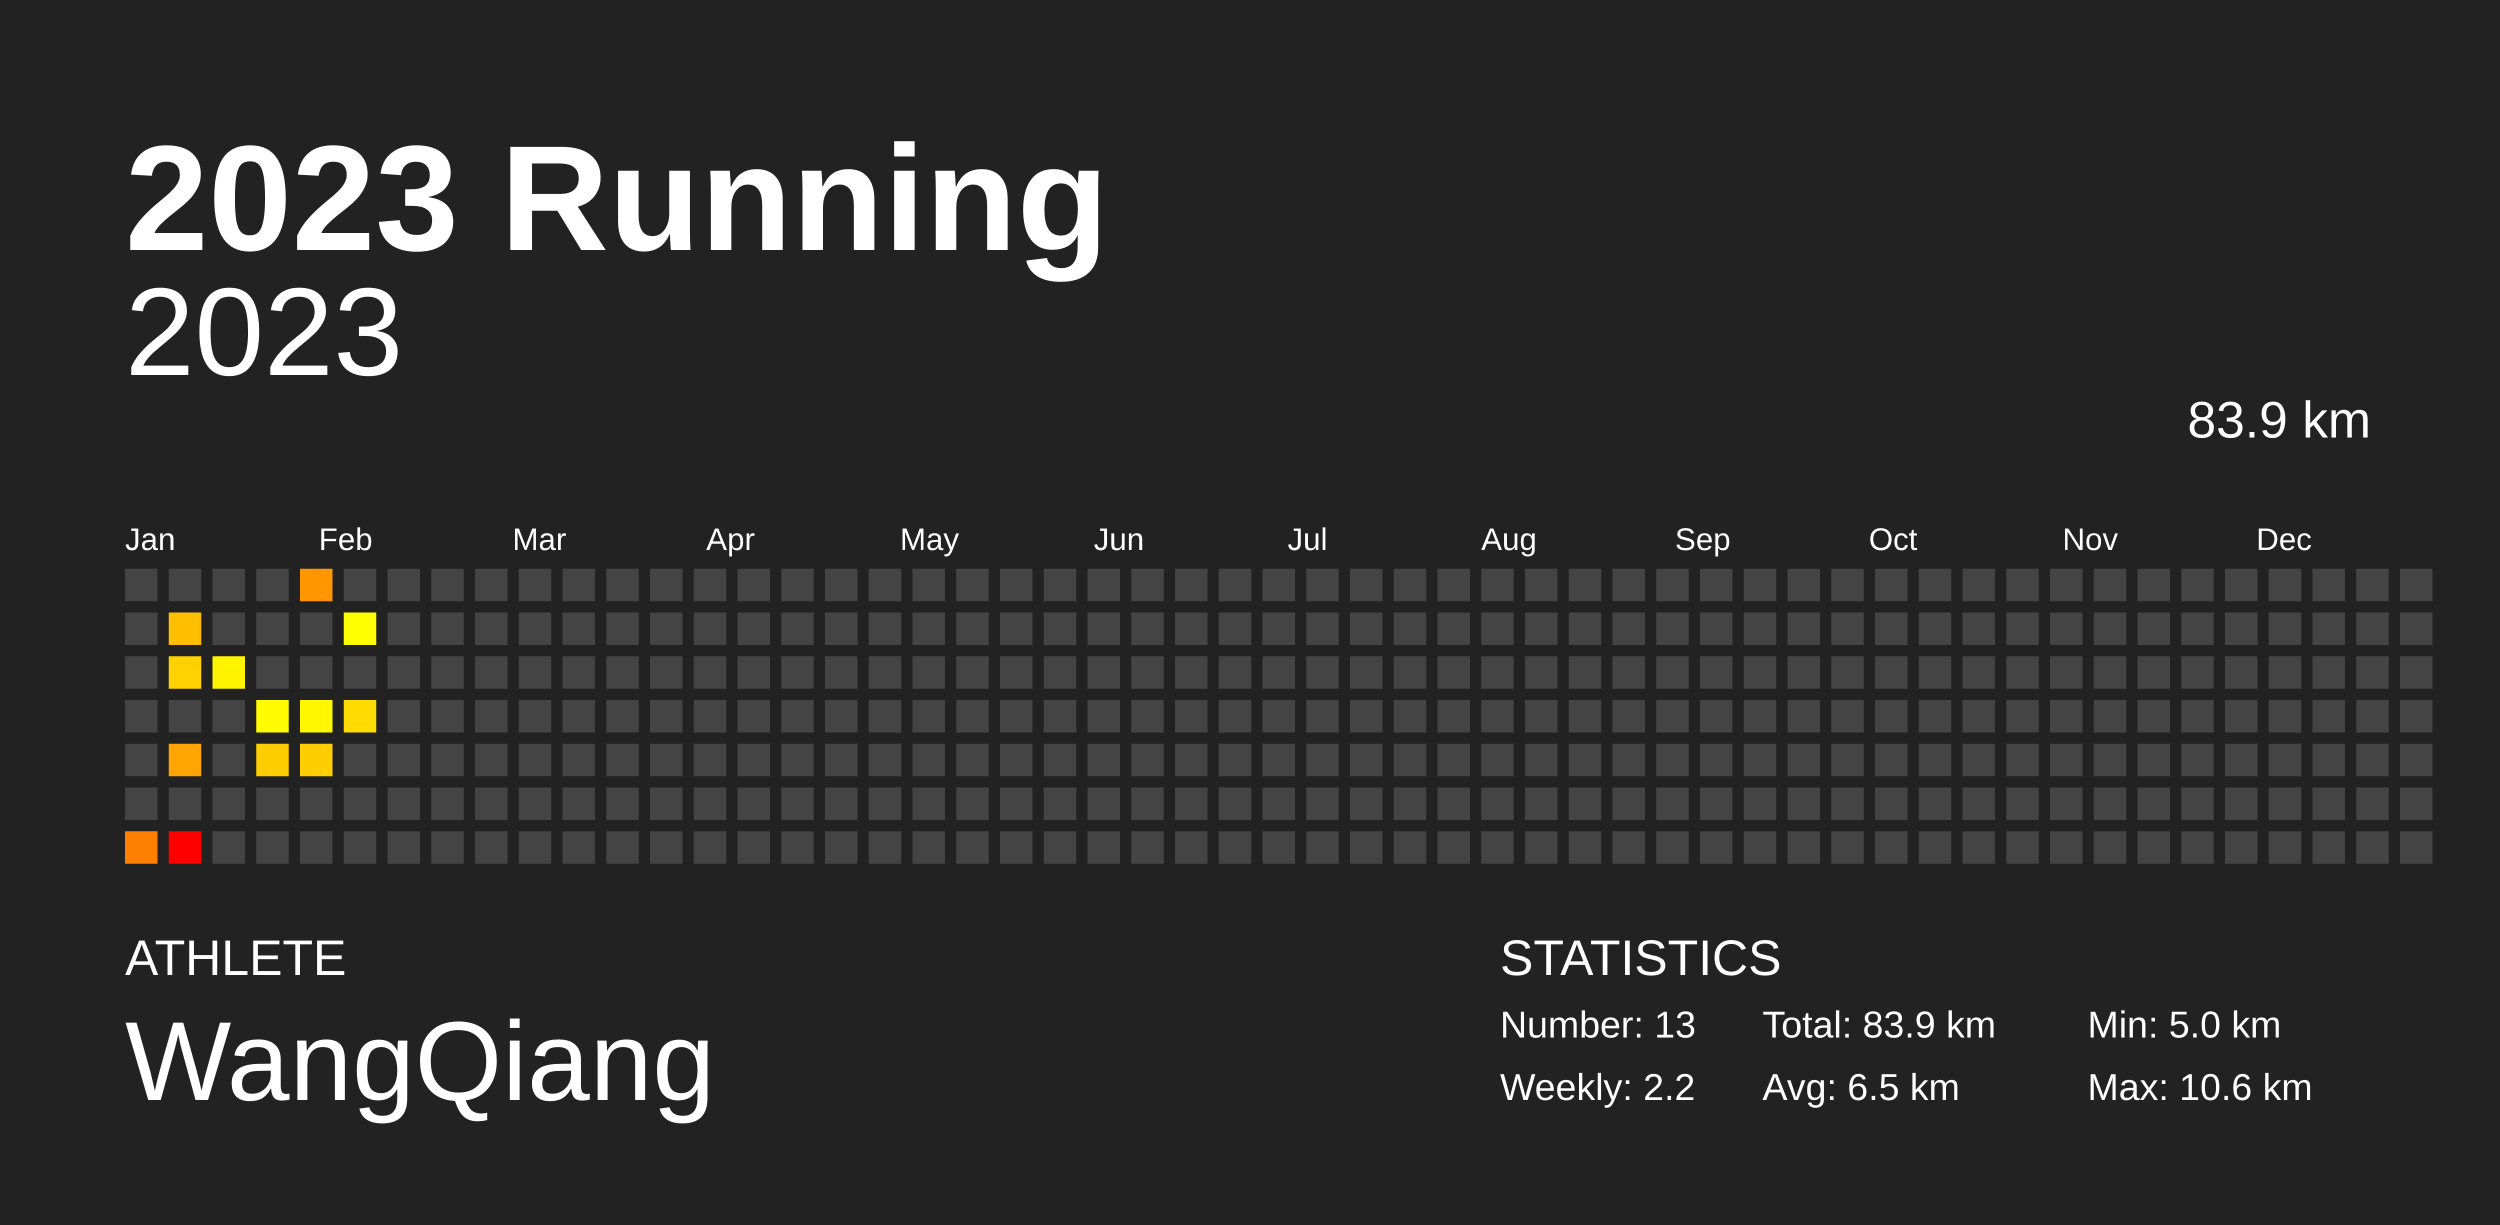
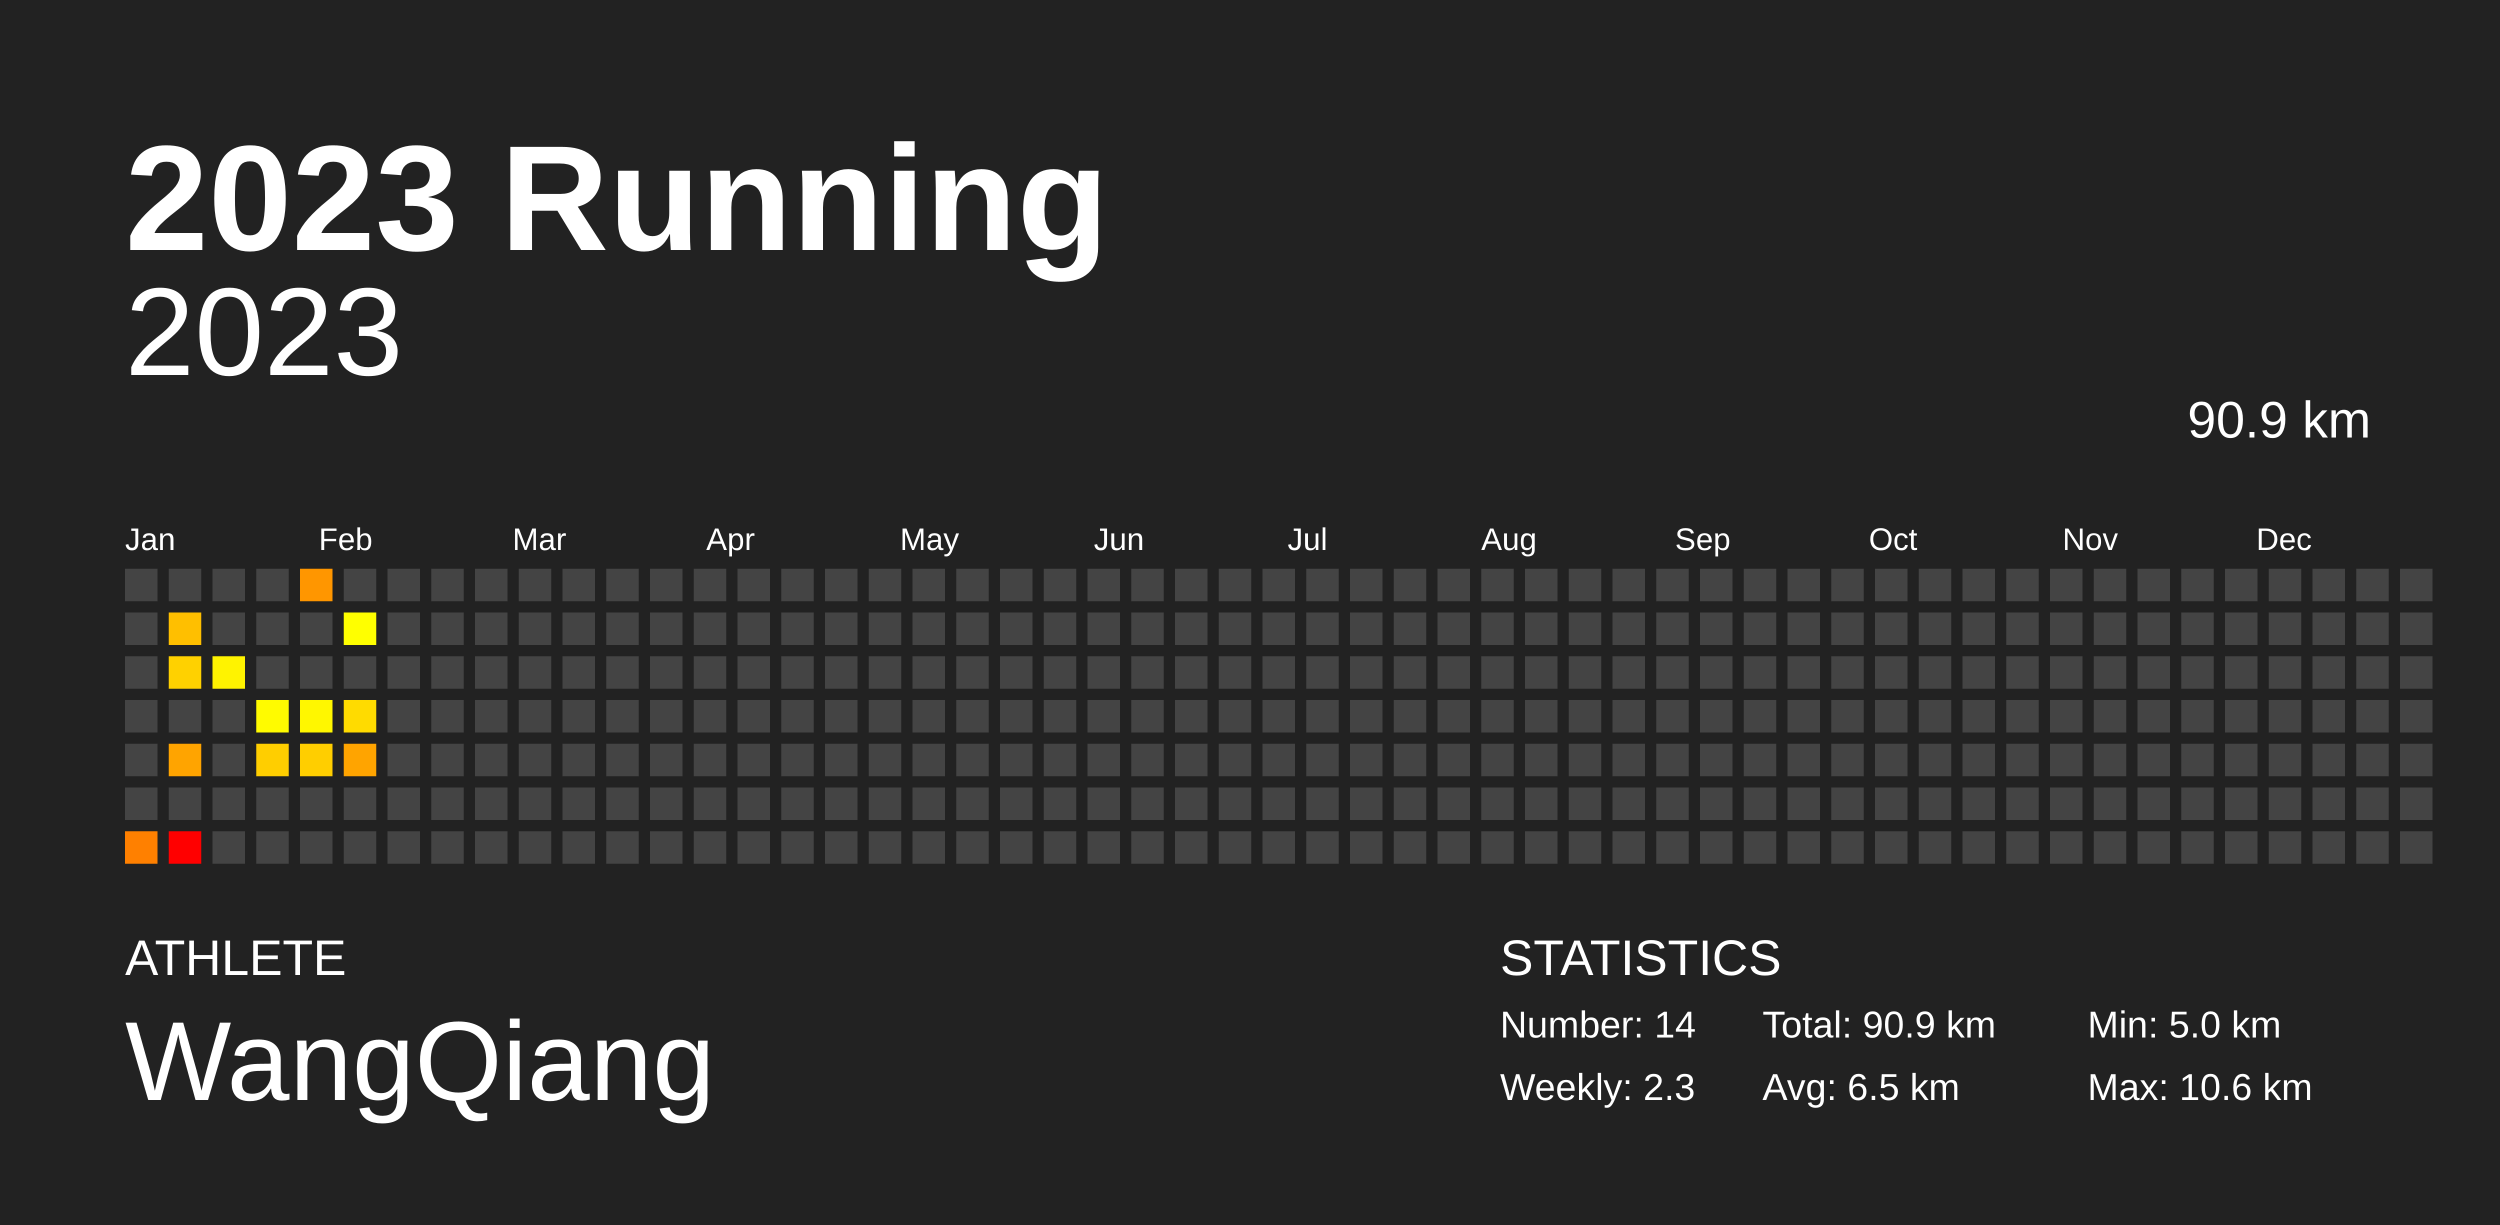
<svg xmlns="http://www.w3.org/2000/svg" baseProfile="full" height="98mm" version="1.1" viewBox="0,0,200,98" width="200mm">
  <defs />
  <rect fill="#222222" height="98" width="200" x="0" y="0" />
  <text fill="#FFFFFF" style="font-size:12px; font-family:Arial; font-weight:bold;" x="10" y="20">2023 Running</text>
  <text fill="#FFFFFF" style="font-size:4px; font-family:Arial" x="10" y="78">ATHLETE</text>
  <text fill="#FFFFFF" style="font-size:9px; font-family:Arial" x="10" y="88">WangQiang</text>
  <text fill="#FFFFFF" style="font-size:4px; font-family:Arial" x="120" y="78">STATISTICS</text>
-   <text fill="#FFFFFF" style="font-size:3px; font-family:Arial" x="120" y="83">Number: 13</text>
-   <text fill="#FFFFFF" style="font-size:3px; font-family:Arial" x="120" y="88">Weekly: 2.2</text>
-   <text fill="#FFFFFF" style="font-size:3px; font-family:Arial" x="141" y="83">Total: 83.9 km</text>
+   <text fill="#FFFFFF" style="font-size:3px; font-family:Arial" x="120" y="83">Number: 14</text>
+   <text fill="#FFFFFF" style="font-size:3px; font-family:Arial" x="120" y="88">Weekly: 2.3</text>
+   <text fill="#FFFFFF" style="font-size:3px; font-family:Arial" x="141" y="83">Total: 90.9 km</text>
  <text fill="#FFFFFF" style="font-size:3px; font-family:Arial" x="141" y="88">Avg: 6.5 km</text>
  <text fill="#FFFFFF" style="font-size:3px; font-family:Arial" x="167" y="83">Min: 5.0 km</text>
  <text fill="#FFFFFF" style="font-size:3px; font-family:Arial" x="167" y="88">Max: 10.6 km</text>
  <text alignment-baseline="hanging" fill="#FFFFFF" style="font-size:10.0px; font-family:Arial;" x="10" y="30">2023</text>
-   <text alignment-baseline="hanging" fill="#FFFFFF" style="font-size:4.125px; font-family:Arial;" x="175" y="35">83.9 km</text>
+   <text alignment-baseline="hanging" fill="#FFFFFF" style="font-size:4.125px; font-family:Arial;" x="175" y="35">90.9 km</text>
  <text fill="#FFFFFF" style="font-size:2.5px; font-family:Arial" x="10.0" y="44">Jan</text>
  <text fill="#FFFFFF" style="font-size:2.5px; font-family:Arial" x="25.5" y="44">Feb</text>
  <text fill="#FFFFFF" style="font-size:2.5px; font-family:Arial" x="41.0" y="44">Mar</text>
  <text fill="#FFFFFF" style="font-size:2.5px; font-family:Arial" x="56.5" y="44">Apr</text>
  <text fill="#FFFFFF" style="font-size:2.5px; font-family:Arial" x="72.0" y="44">May</text>
  <text fill="#FFFFFF" style="font-size:2.5px; font-family:Arial" x="87.5" y="44">Jun</text>
  <text fill="#FFFFFF" style="font-size:2.5px; font-family:Arial" x="103.0" y="44">Jul</text>
  <text fill="#FFFFFF" style="font-size:2.5px; font-family:Arial" x="118.5" y="44">Aug</text>
  <text fill="#FFFFFF" style="font-size:2.5px; font-family:Arial" x="134.0" y="44">Sep</text>
  <text fill="#FFFFFF" style="font-size:2.5px; font-family:Arial" x="149.5" y="44">Oct</text>
  <text fill="#FFFFFF" style="font-size:2.5px; font-family:Arial" x="165.0" y="44">Nov</text>
  <text fill="#FFFFFF" style="font-size:2.5px; font-family:Arial" x="180.5" y="44">Dec</text>
  <rect fill="#444444" height="2.6" width="2.6" x="10.0" y="45.5" />
  <rect fill="#444444" height="2.6" width="2.6" x="10.0" y="49.0" />
  <rect fill="#444444" height="2.6" width="2.6" x="10.0" y="52.5" />
  <rect fill="#444444" height="2.6" width="2.6" x="10.0" y="56.0" />
  <rect fill="#444444" height="2.6" width="2.6" x="10.0" y="59.5" />
  <rect fill="#444444" height="2.6" width="2.6" x="10.0" y="63.0" />
  <rect fill="#ff8000" height="2.6" width="2.6" x="10.0" y="66.5" />
  <rect fill="#444444" height="2.6" width="2.6" x="13.5" y="45.5" />
  <rect fill="#ffbf00" height="2.6" width="2.6" x="13.5" y="49.0" />
  <rect fill="#ffd100" height="2.6" width="2.6" x="13.5" y="52.5" />
  <rect fill="#444444" height="2.6" width="2.6" x="13.5" y="56.0" />
  <rect fill="#ffa400" height="2.6" width="2.6" x="13.5" y="59.5" />
  <rect fill="#444444" height="2.6" width="2.6" x="13.5" y="63.0" />
  <rect fill="red" height="2.6" width="2.6" x="13.5" y="66.5" />
  <rect fill="#444444" height="2.6" width="2.6" x="17.0" y="45.5" />
  <rect fill="#444444" height="2.6" width="2.6" x="17.0" y="49.0" />
  <rect fill="#fff300" height="2.6" width="2.6" x="17.0" y="52.5" />
  <rect fill="#444444" height="2.6" width="2.6" x="17.0" y="56.0" />
  <rect fill="#444444" height="2.6" width="2.6" x="17.0" y="59.5" />
  <rect fill="#444444" height="2.6" width="2.6" x="17.0" y="63.0" />
  <rect fill="#444444" height="2.6" width="2.6" x="17.0" y="66.5" />
  <rect fill="#444444" height="2.6" width="2.6" x="20.5" y="45.5" />
  <rect fill="#444444" height="2.6" width="2.6" x="20.5" y="49.0" />
  <rect fill="#444444" height="2.6" width="2.6" x="20.5" y="52.5" />
  <rect fill="#fffb00" height="2.6" width="2.6" x="20.5" y="56.0" />
  <rect fill="#ffce00" height="2.6" width="2.6" x="20.5" y="59.5" />
  <rect fill="#444444" height="2.6" width="2.6" x="20.5" y="63.0" />
  <rect fill="#444444" height="2.6" width="2.6" x="20.5" y="66.5" />
  <rect fill="#ff9600" height="2.6" width="2.6" x="24.0" y="45.5" />
  <rect fill="#444444" height="2.6" width="2.6" x="24.0" y="49.0" />
  <rect fill="#444444" height="2.6" width="2.6" x="24.0" y="52.5" />
  <rect fill="#fff700" height="2.6" width="2.6" x="24.0" y="56.0" />
  <rect fill="#ffce00" height="2.6" width="2.6" x="24.0" y="59.5" />
  <rect fill="#444444" height="2.6" width="2.6" x="24.0" y="63.0" />
  <rect fill="#444444" height="2.6" width="2.6" x="24.0" y="66.5" />
  <rect fill="#444444" height="2.6" width="2.6" x="27.5" y="45.5" />
  <rect fill="#ffff00" height="2.6" width="2.6" x="27.5" y="49.0" />
  <rect fill="#444444" height="2.6" width="2.6" x="27.5" y="52.5" />
  <rect fill="#ffdb00" height="2.6" width="2.6" x="27.5" y="56.0" />
-   <rect fill="#444444" height="2.6" width="2.6" x="27.5" y="59.5" />
+   <rect fill="#ffa400" height="2.6" width="2.6" x="27.5" y="59.5" />
  <rect fill="#444444" height="2.6" width="2.6" x="27.5" y="63.0" />
  <rect fill="#444444" height="2.6" width="2.6" x="27.5" y="66.5" />
  <rect fill="#444444" height="2.6" width="2.6" x="31.0" y="45.5" />
  <rect fill="#444444" height="2.6" width="2.6" x="31.0" y="49.0" />
  <rect fill="#444444" height="2.6" width="2.6" x="31.0" y="52.5" />
  <rect fill="#444444" height="2.6" width="2.6" x="31.0" y="56.0" />
  <rect fill="#444444" height="2.6" width="2.6" x="31.0" y="59.5" />
  <rect fill="#444444" height="2.6" width="2.6" x="31.0" y="63.0" />
  <rect fill="#444444" height="2.6" width="2.6" x="31.0" y="66.5" />
  <rect fill="#444444" height="2.6" width="2.6" x="34.5" y="45.5" />
  <rect fill="#444444" height="2.6" width="2.6" x="34.5" y="49.0" />
  <rect fill="#444444" height="2.6" width="2.6" x="34.5" y="52.5" />
  <rect fill="#444444" height="2.6" width="2.6" x="34.5" y="56.0" />
  <rect fill="#444444" height="2.6" width="2.6" x="34.5" y="59.5" />
  <rect fill="#444444" height="2.6" width="2.6" x="34.5" y="63.0" />
  <rect fill="#444444" height="2.6" width="2.6" x="34.5" y="66.5" />
  <rect fill="#444444" height="2.6" width="2.6" x="38.0" y="45.5" />
  <rect fill="#444444" height="2.6" width="2.6" x="38.0" y="49.0" />
  <rect fill="#444444" height="2.6" width="2.6" x="38.0" y="52.5" />
  <rect fill="#444444" height="2.6" width="2.6" x="38.0" y="56.0" />
  <rect fill="#444444" height="2.6" width="2.6" x="38.0" y="59.5" />
  <rect fill="#444444" height="2.6" width="2.6" x="38.0" y="63.0" />
  <rect fill="#444444" height="2.6" width="2.6" x="38.0" y="66.5" />
  <rect fill="#444444" height="2.6" width="2.6" x="41.5" y="45.5" />
  <rect fill="#444444" height="2.6" width="2.6" x="41.5" y="49.0" />
  <rect fill="#444444" height="2.6" width="2.6" x="41.5" y="52.5" />
  <rect fill="#444444" height="2.6" width="2.6" x="41.5" y="56.0" />
  <rect fill="#444444" height="2.6" width="2.6" x="41.5" y="59.5" />
  <rect fill="#444444" height="2.6" width="2.6" x="41.5" y="63.0" />
  <rect fill="#444444" height="2.6" width="2.6" x="41.5" y="66.5" />
  <rect fill="#444444" height="2.6" width="2.6" x="45.0" y="45.5" />
  <rect fill="#444444" height="2.6" width="2.6" x="45.0" y="49.0" />
  <rect fill="#444444" height="2.6" width="2.6" x="45.0" y="52.5" />
  <rect fill="#444444" height="2.6" width="2.6" x="45.0" y="56.0" />
  <rect fill="#444444" height="2.6" width="2.6" x="45.0" y="59.5" />
  <rect fill="#444444" height="2.6" width="2.6" x="45.0" y="63.0" />
  <rect fill="#444444" height="2.6" width="2.6" x="45.0" y="66.5" />
  <rect fill="#444444" height="2.6" width="2.6" x="48.5" y="45.5" />
  <rect fill="#444444" height="2.6" width="2.6" x="48.5" y="49.0" />
  <rect fill="#444444" height="2.6" width="2.6" x="48.5" y="52.5" />
  <rect fill="#444444" height="2.6" width="2.6" x="48.5" y="56.0" />
  <rect fill="#444444" height="2.6" width="2.6" x="48.5" y="59.5" />
  <rect fill="#444444" height="2.6" width="2.6" x="48.5" y="63.0" />
  <rect fill="#444444" height="2.6" width="2.6" x="48.5" y="66.5" />
  <rect fill="#444444" height="2.6" width="2.6" x="52.0" y="45.5" />
  <rect fill="#444444" height="2.6" width="2.6" x="52.0" y="49.0" />
  <rect fill="#444444" height="2.6" width="2.6" x="52.0" y="52.5" />
  <rect fill="#444444" height="2.6" width="2.6" x="52.0" y="56.0" />
  <rect fill="#444444" height="2.6" width="2.6" x="52.0" y="59.5" />
  <rect fill="#444444" height="2.6" width="2.6" x="52.0" y="63.0" />
  <rect fill="#444444" height="2.6" width="2.6" x="52.0" y="66.5" />
  <rect fill="#444444" height="2.6" width="2.6" x="55.5" y="45.5" />
  <rect fill="#444444" height="2.6" width="2.6" x="55.5" y="49.0" />
  <rect fill="#444444" height="2.6" width="2.6" x="55.5" y="52.5" />
  <rect fill="#444444" height="2.6" width="2.6" x="55.5" y="56.0" />
  <rect fill="#444444" height="2.6" width="2.6" x="55.5" y="59.5" />
  <rect fill="#444444" height="2.6" width="2.6" x="55.5" y="63.0" />
  <rect fill="#444444" height="2.6" width="2.6" x="55.5" y="66.5" />
  <rect fill="#444444" height="2.6" width="2.6" x="59.0" y="45.5" />
  <rect fill="#444444" height="2.6" width="2.6" x="59.0" y="49.0" />
  <rect fill="#444444" height="2.6" width="2.6" x="59.0" y="52.5" />
  <rect fill="#444444" height="2.6" width="2.6" x="59.0" y="56.0" />
  <rect fill="#444444" height="2.6" width="2.6" x="59.0" y="59.5" />
  <rect fill="#444444" height="2.6" width="2.6" x="59.0" y="63.0" />
  <rect fill="#444444" height="2.6" width="2.6" x="59.0" y="66.5" />
  <rect fill="#444444" height="2.6" width="2.6" x="62.5" y="45.5" />
  <rect fill="#444444" height="2.6" width="2.6" x="62.5" y="49.0" />
  <rect fill="#444444" height="2.6" width="2.6" x="62.5" y="52.5" />
  <rect fill="#444444" height="2.6" width="2.6" x="62.5" y="56.0" />
  <rect fill="#444444" height="2.6" width="2.6" x="62.5" y="59.5" />
  <rect fill="#444444" height="2.6" width="2.6" x="62.5" y="63.0" />
  <rect fill="#444444" height="2.6" width="2.6" x="62.5" y="66.5" />
  <rect fill="#444444" height="2.6" width="2.6" x="66.0" y="45.5" />
  <rect fill="#444444" height="2.6" width="2.6" x="66.0" y="49.0" />
  <rect fill="#444444" height="2.6" width="2.6" x="66.0" y="52.5" />
  <rect fill="#444444" height="2.6" width="2.6" x="66.0" y="56.0" />
  <rect fill="#444444" height="2.6" width="2.6" x="66.0" y="59.5" />
  <rect fill="#444444" height="2.6" width="2.6" x="66.0" y="63.0" />
  <rect fill="#444444" height="2.6" width="2.6" x="66.0" y="66.5" />
  <rect fill="#444444" height="2.6" width="2.6" x="69.5" y="45.5" />
  <rect fill="#444444" height="2.6" width="2.6" x="69.5" y="49.0" />
  <rect fill="#444444" height="2.6" width="2.6" x="69.5" y="52.5" />
  <rect fill="#444444" height="2.6" width="2.6" x="69.5" y="56.0" />
  <rect fill="#444444" height="2.6" width="2.6" x="69.5" y="59.5" />
  <rect fill="#444444" height="2.6" width="2.6" x="69.5" y="63.0" />
  <rect fill="#444444" height="2.6" width="2.6" x="69.5" y="66.5" />
  <rect fill="#444444" height="2.6" width="2.6" x="73.0" y="45.5" />
  <rect fill="#444444" height="2.6" width="2.6" x="73.0" y="49.0" />
  <rect fill="#444444" height="2.6" width="2.6" x="73.0" y="52.5" />
  <rect fill="#444444" height="2.6" width="2.6" x="73.0" y="56.0" />
  <rect fill="#444444" height="2.6" width="2.6" x="73.0" y="59.5" />
  <rect fill="#444444" height="2.6" width="2.6" x="73.0" y="63.0" />
  <rect fill="#444444" height="2.6" width="2.6" x="73.0" y="66.5" />
  <rect fill="#444444" height="2.6" width="2.6" x="76.5" y="45.5" />
  <rect fill="#444444" height="2.6" width="2.6" x="76.5" y="49.0" />
  <rect fill="#444444" height="2.6" width="2.6" x="76.5" y="52.5" />
  <rect fill="#444444" height="2.6" width="2.6" x="76.5" y="56.0" />
  <rect fill="#444444" height="2.6" width="2.6" x="76.5" y="59.5" />
  <rect fill="#444444" height="2.6" width="2.6" x="76.5" y="63.0" />
  <rect fill="#444444" height="2.6" width="2.6" x="76.5" y="66.5" />
  <rect fill="#444444" height="2.6" width="2.6" x="80.0" y="45.5" />
  <rect fill="#444444" height="2.6" width="2.6" x="80.0" y="49.0" />
  <rect fill="#444444" height="2.6" width="2.6" x="80.0" y="52.5" />
  <rect fill="#444444" height="2.6" width="2.6" x="80.0" y="56.0" />
  <rect fill="#444444" height="2.6" width="2.6" x="80.0" y="59.5" />
  <rect fill="#444444" height="2.6" width="2.6" x="80.0" y="63.0" />
  <rect fill="#444444" height="2.6" width="2.6" x="80.0" y="66.5" />
  <rect fill="#444444" height="2.6" width="2.6" x="83.5" y="45.5" />
  <rect fill="#444444" height="2.6" width="2.6" x="83.5" y="49.0" />
  <rect fill="#444444" height="2.6" width="2.6" x="83.5" y="52.5" />
  <rect fill="#444444" height="2.6" width="2.6" x="83.5" y="56.0" />
  <rect fill="#444444" height="2.6" width="2.6" x="83.5" y="59.5" />
  <rect fill="#444444" height="2.6" width="2.6" x="83.5" y="63.0" />
  <rect fill="#444444" height="2.6" width="2.6" x="83.5" y="66.5" />
  <rect fill="#444444" height="2.6" width="2.6" x="87.0" y="45.5" />
  <rect fill="#444444" height="2.6" width="2.6" x="87.0" y="49.0" />
  <rect fill="#444444" height="2.6" width="2.6" x="87.0" y="52.5" />
  <rect fill="#444444" height="2.6" width="2.6" x="87.0" y="56.0" />
  <rect fill="#444444" height="2.6" width="2.6" x="87.0" y="59.5" />
  <rect fill="#444444" height="2.6" width="2.6" x="87.0" y="63.0" />
  <rect fill="#444444" height="2.6" width="2.6" x="87.0" y="66.5" />
  <rect fill="#444444" height="2.6" width="2.6" x="90.5" y="45.5" />
  <rect fill="#444444" height="2.6" width="2.6" x="90.5" y="49.0" />
  <rect fill="#444444" height="2.6" width="2.6" x="90.5" y="52.5" />
  <rect fill="#444444" height="2.6" width="2.6" x="90.5" y="56.0" />
  <rect fill="#444444" height="2.6" width="2.6" x="90.5" y="59.5" />
  <rect fill="#444444" height="2.6" width="2.6" x="90.5" y="63.0" />
  <rect fill="#444444" height="2.6" width="2.6" x="90.5" y="66.5" />
  <rect fill="#444444" height="2.6" width="2.6" x="94.0" y="45.5" />
  <rect fill="#444444" height="2.6" width="2.6" x="94.0" y="49.0" />
  <rect fill="#444444" height="2.6" width="2.6" x="94.0" y="52.5" />
  <rect fill="#444444" height="2.6" width="2.6" x="94.0" y="56.0" />
  <rect fill="#444444" height="2.6" width="2.6" x="94.0" y="59.5" />
  <rect fill="#444444" height="2.6" width="2.6" x="94.0" y="63.0" />
  <rect fill="#444444" height="2.6" width="2.6" x="94.0" y="66.5" />
  <rect fill="#444444" height="2.6" width="2.6" x="97.5" y="45.5" />
  <rect fill="#444444" height="2.6" width="2.6" x="97.5" y="49.0" />
  <rect fill="#444444" height="2.6" width="2.6" x="97.5" y="52.5" />
  <rect fill="#444444" height="2.6" width="2.6" x="97.5" y="56.0" />
  <rect fill="#444444" height="2.6" width="2.6" x="97.5" y="59.5" />
  <rect fill="#444444" height="2.6" width="2.6" x="97.5" y="63.0" />
  <rect fill="#444444" height="2.6" width="2.6" x="97.5" y="66.5" />
  <rect fill="#444444" height="2.6" width="2.6" x="101.0" y="45.5" />
  <rect fill="#444444" height="2.6" width="2.6" x="101.0" y="49.0" />
  <rect fill="#444444" height="2.6" width="2.6" x="101.0" y="52.5" />
  <rect fill="#444444" height="2.6" width="2.6" x="101.0" y="56.0" />
  <rect fill="#444444" height="2.6" width="2.6" x="101.0" y="59.5" />
  <rect fill="#444444" height="2.6" width="2.6" x="101.0" y="63.0" />
  <rect fill="#444444" height="2.6" width="2.6" x="101.0" y="66.5" />
  <rect fill="#444444" height="2.6" width="2.6" x="104.5" y="45.5" />
  <rect fill="#444444" height="2.6" width="2.6" x="104.5" y="49.0" />
  <rect fill="#444444" height="2.6" width="2.6" x="104.5" y="52.5" />
  <rect fill="#444444" height="2.6" width="2.6" x="104.5" y="56.0" />
  <rect fill="#444444" height="2.6" width="2.6" x="104.5" y="59.5" />
  <rect fill="#444444" height="2.6" width="2.6" x="104.5" y="63.0" />
  <rect fill="#444444" height="2.6" width="2.6" x="104.5" y="66.5" />
  <rect fill="#444444" height="2.6" width="2.6" x="108.0" y="45.5" />
  <rect fill="#444444" height="2.6" width="2.6" x="108.0" y="49.0" />
  <rect fill="#444444" height="2.6" width="2.6" x="108.0" y="52.5" />
  <rect fill="#444444" height="2.6" width="2.6" x="108.0" y="56.0" />
  <rect fill="#444444" height="2.6" width="2.6" x="108.0" y="59.5" />
  <rect fill="#444444" height="2.6" width="2.6" x="108.0" y="63.0" />
  <rect fill="#444444" height="2.6" width="2.6" x="108.0" y="66.5" />
  <rect fill="#444444" height="2.6" width="2.6" x="111.5" y="45.5" />
  <rect fill="#444444" height="2.6" width="2.6" x="111.5" y="49.0" />
  <rect fill="#444444" height="2.6" width="2.6" x="111.5" y="52.5" />
  <rect fill="#444444" height="2.6" width="2.6" x="111.5" y="56.0" />
  <rect fill="#444444" height="2.6" width="2.6" x="111.5" y="59.5" />
  <rect fill="#444444" height="2.6" width="2.6" x="111.5" y="63.0" />
  <rect fill="#444444" height="2.6" width="2.6" x="111.5" y="66.5" />
  <rect fill="#444444" height="2.6" width="2.6" x="115.0" y="45.5" />
  <rect fill="#444444" height="2.6" width="2.6" x="115.0" y="49.0" />
  <rect fill="#444444" height="2.6" width="2.6" x="115.0" y="52.5" />
  <rect fill="#444444" height="2.6" width="2.6" x="115.0" y="56.0" />
  <rect fill="#444444" height="2.6" width="2.6" x="115.0" y="59.5" />
  <rect fill="#444444" height="2.6" width="2.6" x="115.0" y="63.0" />
  <rect fill="#444444" height="2.6" width="2.6" x="115.0" y="66.5" />
  <rect fill="#444444" height="2.6" width="2.6" x="118.5" y="45.5" />
  <rect fill="#444444" height="2.6" width="2.6" x="118.5" y="49.0" />
  <rect fill="#444444" height="2.6" width="2.6" x="118.5" y="52.5" />
  <rect fill="#444444" height="2.6" width="2.6" x="118.5" y="56.0" />
  <rect fill="#444444" height="2.6" width="2.6" x="118.5" y="59.5" />
  <rect fill="#444444" height="2.6" width="2.6" x="118.5" y="63.0" />
  <rect fill="#444444" height="2.6" width="2.6" x="118.5" y="66.5" />
  <rect fill="#444444" height="2.6" width="2.6" x="122.0" y="45.5" />
  <rect fill="#444444" height="2.6" width="2.6" x="122.0" y="49.0" />
  <rect fill="#444444" height="2.6" width="2.6" x="122.0" y="52.5" />
  <rect fill="#444444" height="2.6" width="2.6" x="122.0" y="56.0" />
  <rect fill="#444444" height="2.6" width="2.6" x="122.0" y="59.5" />
  <rect fill="#444444" height="2.6" width="2.6" x="122.0" y="63.0" />
  <rect fill="#444444" height="2.6" width="2.6" x="122.0" y="66.5" />
  <rect fill="#444444" height="2.6" width="2.6" x="125.5" y="45.5" />
  <rect fill="#444444" height="2.6" width="2.6" x="125.5" y="49.0" />
  <rect fill="#444444" height="2.6" width="2.6" x="125.5" y="52.5" />
  <rect fill="#444444" height="2.6" width="2.6" x="125.5" y="56.0" />
  <rect fill="#444444" height="2.6" width="2.6" x="125.5" y="59.5" />
  <rect fill="#444444" height="2.6" width="2.6" x="125.5" y="63.0" />
  <rect fill="#444444" height="2.6" width="2.6" x="125.5" y="66.5" />
  <rect fill="#444444" height="2.6" width="2.6" x="129.0" y="45.5" />
  <rect fill="#444444" height="2.6" width="2.6" x="129.0" y="49.0" />
  <rect fill="#444444" height="2.6" width="2.6" x="129.0" y="52.5" />
  <rect fill="#444444" height="2.6" width="2.6" x="129.0" y="56.0" />
  <rect fill="#444444" height="2.6" width="2.6" x="129.0" y="59.5" />
  <rect fill="#444444" height="2.6" width="2.6" x="129.0" y="63.0" />
  <rect fill="#444444" height="2.6" width="2.6" x="129.0" y="66.5" />
  <rect fill="#444444" height="2.6" width="2.6" x="132.5" y="45.5" />
  <rect fill="#444444" height="2.6" width="2.6" x="132.5" y="49.0" />
  <rect fill="#444444" height="2.6" width="2.6" x="132.5" y="52.5" />
  <rect fill="#444444" height="2.6" width="2.6" x="132.5" y="56.0" />
  <rect fill="#444444" height="2.6" width="2.6" x="132.5" y="59.5" />
  <rect fill="#444444" height="2.6" width="2.6" x="132.5" y="63.0" />
  <rect fill="#444444" height="2.6" width="2.6" x="132.5" y="66.5" />
  <rect fill="#444444" height="2.6" width="2.6" x="136.0" y="45.5" />
  <rect fill="#444444" height="2.6" width="2.6" x="136.0" y="49.0" />
  <rect fill="#444444" height="2.6" width="2.6" x="136.0" y="52.5" />
  <rect fill="#444444" height="2.6" width="2.6" x="136.0" y="56.0" />
  <rect fill="#444444" height="2.6" width="2.6" x="136.0" y="59.5" />
  <rect fill="#444444" height="2.6" width="2.6" x="136.0" y="63.0" />
  <rect fill="#444444" height="2.6" width="2.6" x="136.0" y="66.5" />
  <rect fill="#444444" height="2.6" width="2.6" x="139.5" y="45.5" />
  <rect fill="#444444" height="2.6" width="2.6" x="139.5" y="49.0" />
  <rect fill="#444444" height="2.6" width="2.6" x="139.5" y="52.5" />
  <rect fill="#444444" height="2.6" width="2.6" x="139.5" y="56.0" />
  <rect fill="#444444" height="2.6" width="2.6" x="139.5" y="59.5" />
  <rect fill="#444444" height="2.6" width="2.6" x="139.5" y="63.0" />
  <rect fill="#444444" height="2.6" width="2.6" x="139.5" y="66.5" />
  <rect fill="#444444" height="2.6" width="2.6" x="143.0" y="45.5" />
  <rect fill="#444444" height="2.6" width="2.6" x="143.0" y="49.0" />
  <rect fill="#444444" height="2.6" width="2.6" x="143.0" y="52.5" />
  <rect fill="#444444" height="2.6" width="2.6" x="143.0" y="56.0" />
  <rect fill="#444444" height="2.6" width="2.6" x="143.0" y="59.5" />
  <rect fill="#444444" height="2.6" width="2.6" x="143.0" y="63.0" />
  <rect fill="#444444" height="2.6" width="2.6" x="143.0" y="66.5" />
  <rect fill="#444444" height="2.6" width="2.6" x="146.5" y="45.5" />
  <rect fill="#444444" height="2.6" width="2.6" x="146.5" y="49.0" />
  <rect fill="#444444" height="2.6" width="2.6" x="146.5" y="52.5" />
  <rect fill="#444444" height="2.6" width="2.6" x="146.5" y="56.0" />
  <rect fill="#444444" height="2.6" width="2.6" x="146.5" y="59.5" />
  <rect fill="#444444" height="2.6" width="2.6" x="146.5" y="63.0" />
  <rect fill="#444444" height="2.6" width="2.6" x="146.5" y="66.5" />
  <rect fill="#444444" height="2.6" width="2.6" x="150.0" y="45.5" />
  <rect fill="#444444" height="2.6" width="2.6" x="150.0" y="49.0" />
  <rect fill="#444444" height="2.6" width="2.6" x="150.0" y="52.5" />
  <rect fill="#444444" height="2.6" width="2.6" x="150.0" y="56.0" />
  <rect fill="#444444" height="2.6" width="2.6" x="150.0" y="59.5" />
  <rect fill="#444444" height="2.6" width="2.6" x="150.0" y="63.0" />
  <rect fill="#444444" height="2.6" width="2.6" x="150.0" y="66.5" />
  <rect fill="#444444" height="2.6" width="2.6" x="153.5" y="45.5" />
  <rect fill="#444444" height="2.6" width="2.6" x="153.5" y="49.0" />
  <rect fill="#444444" height="2.6" width="2.6" x="153.5" y="52.5" />
  <rect fill="#444444" height="2.6" width="2.6" x="153.5" y="56.0" />
  <rect fill="#444444" height="2.6" width="2.6" x="153.5" y="59.5" />
  <rect fill="#444444" height="2.6" width="2.6" x="153.5" y="63.0" />
  <rect fill="#444444" height="2.6" width="2.6" x="153.5" y="66.5" />
  <rect fill="#444444" height="2.6" width="2.6" x="157.0" y="45.5" />
  <rect fill="#444444" height="2.6" width="2.6" x="157.0" y="49.0" />
  <rect fill="#444444" height="2.6" width="2.6" x="157.0" y="52.5" />
  <rect fill="#444444" height="2.6" width="2.6" x="157.0" y="56.0" />
  <rect fill="#444444" height="2.6" width="2.6" x="157.0" y="59.5" />
  <rect fill="#444444" height="2.6" width="2.6" x="157.0" y="63.0" />
  <rect fill="#444444" height="2.6" width="2.6" x="157.0" y="66.5" />
  <rect fill="#444444" height="2.6" width="2.6" x="160.5" y="45.5" />
  <rect fill="#444444" height="2.6" width="2.6" x="160.5" y="49.0" />
  <rect fill="#444444" height="2.6" width="2.6" x="160.5" y="52.5" />
  <rect fill="#444444" height="2.6" width="2.6" x="160.5" y="56.0" />
  <rect fill="#444444" height="2.6" width="2.6" x="160.5" y="59.5" />
  <rect fill="#444444" height="2.6" width="2.6" x="160.5" y="63.0" />
  <rect fill="#444444" height="2.6" width="2.6" x="160.5" y="66.5" />
  <rect fill="#444444" height="2.6" width="2.6" x="164.0" y="45.5" />
  <rect fill="#444444" height="2.6" width="2.6" x="164.0" y="49.0" />
  <rect fill="#444444" height="2.6" width="2.6" x="164.0" y="52.5" />
  <rect fill="#444444" height="2.6" width="2.6" x="164.0" y="56.0" />
  <rect fill="#444444" height="2.6" width="2.6" x="164.0" y="59.5" />
  <rect fill="#444444" height="2.6" width="2.6" x="164.0" y="63.0" />
  <rect fill="#444444" height="2.6" width="2.6" x="164.0" y="66.5" />
  <rect fill="#444444" height="2.6" width="2.6" x="167.5" y="45.5" />
  <rect fill="#444444" height="2.6" width="2.6" x="167.5" y="49.0" />
  <rect fill="#444444" height="2.6" width="2.6" x="167.5" y="52.5" />
  <rect fill="#444444" height="2.6" width="2.6" x="167.5" y="56.0" />
  <rect fill="#444444" height="2.6" width="2.6" x="167.5" y="59.5" />
  <rect fill="#444444" height="2.6" width="2.6" x="167.5" y="63.0" />
  <rect fill="#444444" height="2.6" width="2.6" x="167.5" y="66.5" />
  <rect fill="#444444" height="2.6" width="2.6" x="171.0" y="45.5" />
  <rect fill="#444444" height="2.6" width="2.6" x="171.0" y="49.0" />
  <rect fill="#444444" height="2.6" width="2.6" x="171.0" y="52.5" />
  <rect fill="#444444" height="2.6" width="2.6" x="171.0" y="56.0" />
  <rect fill="#444444" height="2.6" width="2.6" x="171.0" y="59.5" />
  <rect fill="#444444" height="2.6" width="2.6" x="171.0" y="63.0" />
  <rect fill="#444444" height="2.6" width="2.6" x="171.0" y="66.5" />
  <rect fill="#444444" height="2.6" width="2.6" x="174.5" y="45.5" />
  <rect fill="#444444" height="2.6" width="2.6" x="174.5" y="49.0" />
  <rect fill="#444444" height="2.6" width="2.6" x="174.5" y="52.5" />
  <rect fill="#444444" height="2.6" width="2.6" x="174.5" y="56.0" />
  <rect fill="#444444" height="2.6" width="2.6" x="174.5" y="59.5" />
  <rect fill="#444444" height="2.6" width="2.6" x="174.5" y="63.0" />
  <rect fill="#444444" height="2.6" width="2.6" x="174.5" y="66.5" />
  <rect fill="#444444" height="2.6" width="2.6" x="178.0" y="45.5" />
  <rect fill="#444444" height="2.6" width="2.6" x="178.0" y="49.0" />
  <rect fill="#444444" height="2.6" width="2.6" x="178.0" y="52.5" />
  <rect fill="#444444" height="2.6" width="2.6" x="178.0" y="56.0" />
  <rect fill="#444444" height="2.6" width="2.6" x="178.0" y="59.5" />
  <rect fill="#444444" height="2.6" width="2.6" x="178.0" y="63.0" />
  <rect fill="#444444" height="2.6" width="2.6" x="178.0" y="66.5" />
  <rect fill="#444444" height="2.6" width="2.6" x="181.5" y="45.5" />
  <rect fill="#444444" height="2.6" width="2.6" x="181.5" y="49.0" />
  <rect fill="#444444" height="2.6" width="2.6" x="181.5" y="52.5" />
  <rect fill="#444444" height="2.6" width="2.6" x="181.5" y="56.0" />
  <rect fill="#444444" height="2.6" width="2.6" x="181.5" y="59.5" />
  <rect fill="#444444" height="2.6" width="2.6" x="181.5" y="63.0" />
  <rect fill="#444444" height="2.6" width="2.6" x="181.5" y="66.5" />
  <rect fill="#444444" height="2.6" width="2.6" x="185.0" y="45.5" />
  <rect fill="#444444" height="2.6" width="2.6" x="185.0" y="49.0" />
  <rect fill="#444444" height="2.6" width="2.6" x="185.0" y="52.5" />
  <rect fill="#444444" height="2.6" width="2.6" x="185.0" y="56.0" />
  <rect fill="#444444" height="2.6" width="2.6" x="185.0" y="59.5" />
  <rect fill="#444444" height="2.6" width="2.6" x="185.0" y="63.0" />
  <rect fill="#444444" height="2.6" width="2.6" x="185.0" y="66.5" />
  <rect fill="#444444" height="2.6" width="2.6" x="188.5" y="45.5" />
  <rect fill="#444444" height="2.6" width="2.6" x="188.5" y="49.0" />
  <rect fill="#444444" height="2.6" width="2.6" x="188.5" y="52.5" />
  <rect fill="#444444" height="2.6" width="2.6" x="188.5" y="56.0" />
  <rect fill="#444444" height="2.6" width="2.6" x="188.5" y="59.5" />
  <rect fill="#444444" height="2.6" width="2.6" x="188.5" y="63.0" />
  <rect fill="#444444" height="2.6" width="2.6" x="188.5" y="66.5" />
  <rect fill="#444444" height="2.6" width="2.6" x="192.0" y="45.5" />
  <rect fill="#444444" height="2.6" width="2.6" x="192.0" y="49.0" />
  <rect fill="#444444" height="2.6" width="2.6" x="192.0" y="52.5" />
  <rect fill="#444444" height="2.6" width="2.6" x="192.0" y="56.0" />
  <rect fill="#444444" height="2.6" width="2.6" x="192.0" y="59.5" />
  <rect fill="#444444" height="2.6" width="2.6" x="192.0" y="63.0" />
  <rect fill="#444444" height="2.6" width="2.6" x="192.0" y="66.5" />
</svg>
